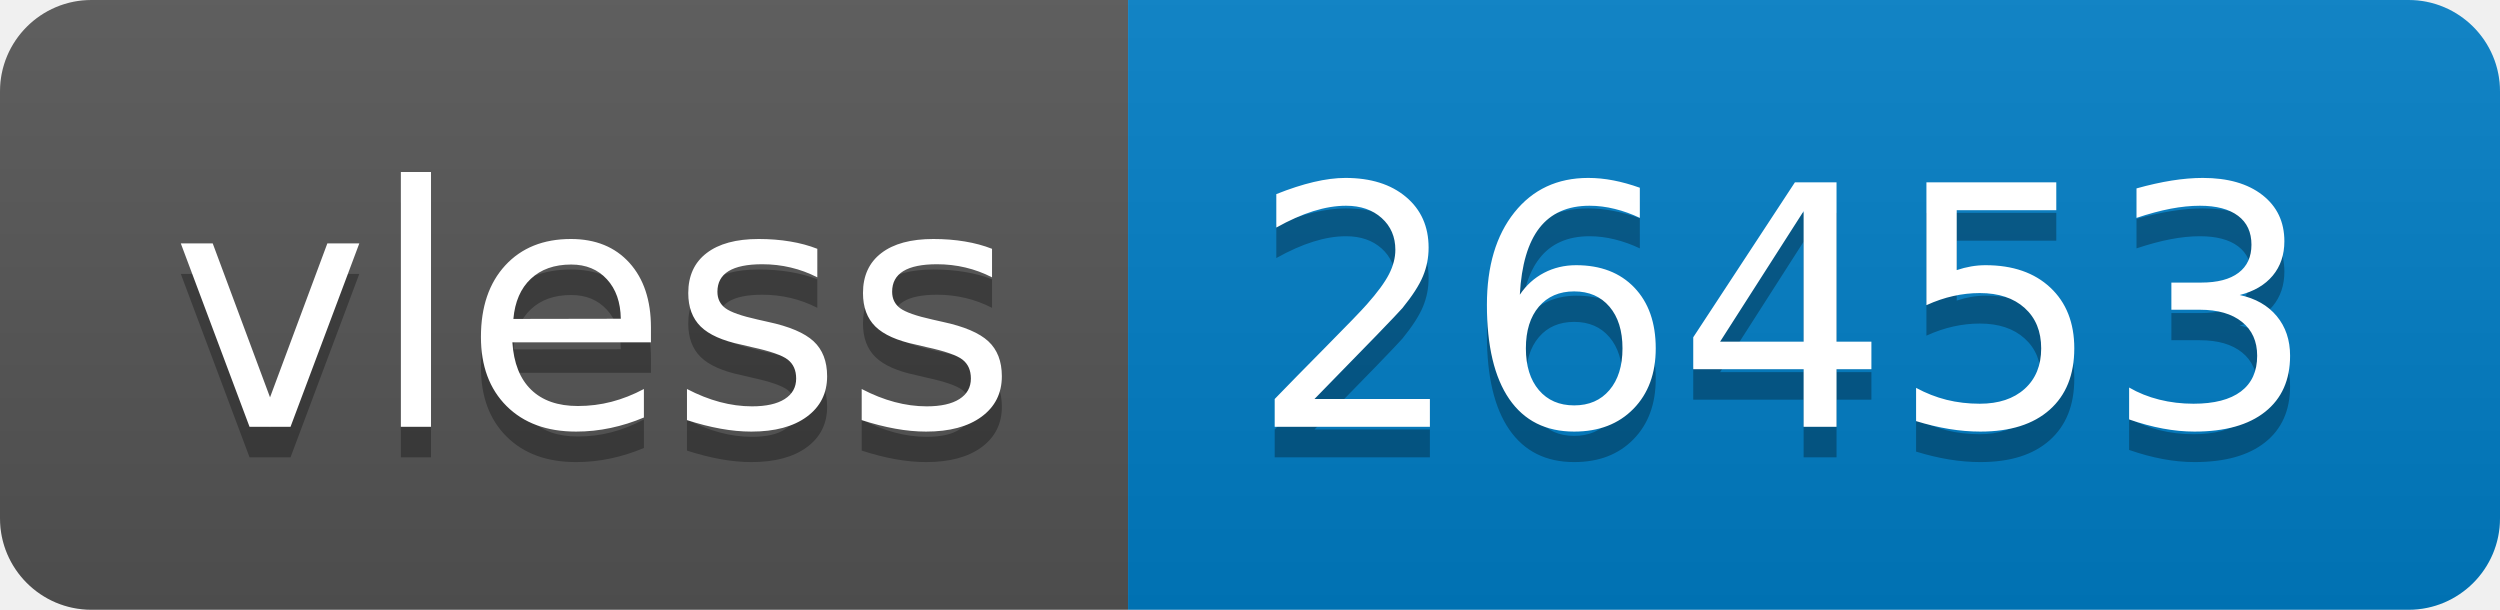
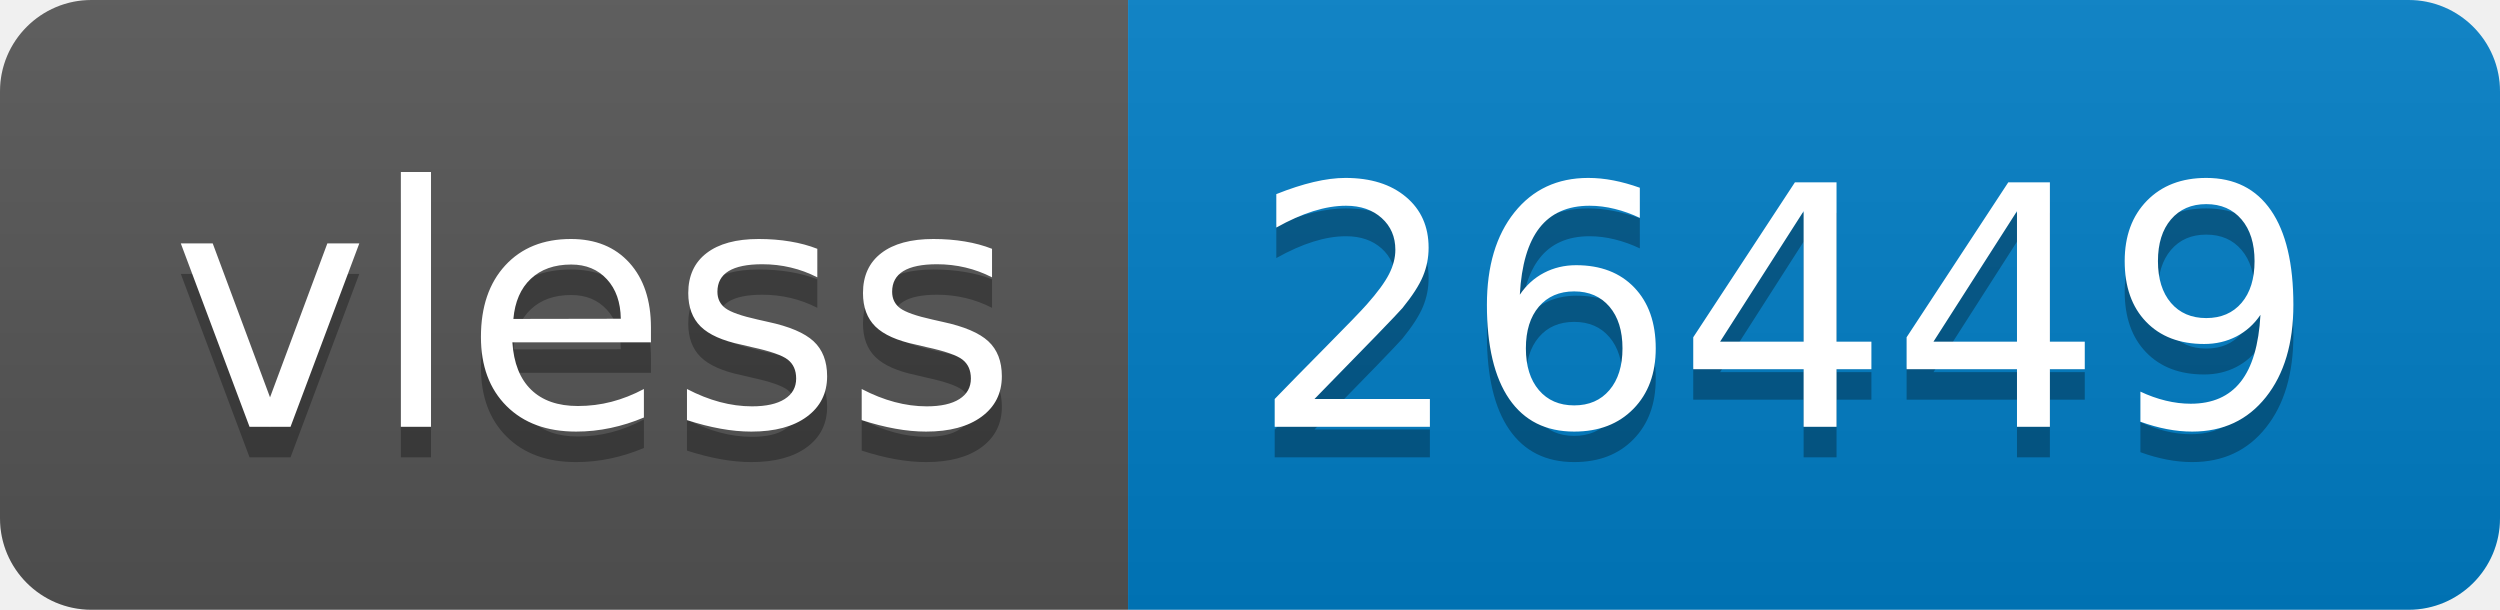
- <svg xmlns="http://www.w3.org/2000/svg" width="82" height="20" role="img" aria-label="vless: 26453">
+ <svg xmlns="http://www.w3.org/2000/svg" width="82" height="20" role="img" aria-label="vless: 26449">
  <linearGradient id="s" x2="0" y2="100%">
    <stop offset="0" stop-color="#bbb" stop-opacity=".1" />
    <stop offset="1" stop-opacity=".1" />
  </linearGradient>
  <clipPath id="r">
    <rect width="82" height="20" rx="3" fill="#fff" />
  </clipPath>
  <g clip-path="url(#r)">
    <rect width="37" height="20" fill="#555" />
    <rect x="37" width="45" height="20" fill="#007ec6" />
    <rect width="82" height="20" fill="url(#s)" />
  </g>
  <g fill="#fff" text-anchor="middle" font-family="Verdana,Geneva,DejaVu Sans,sans-serif" text-rendering="geometricPrecision" font-size="110">
    <text aria-hidden="true" x="195" y="150" fill="#010101" fill-opacity=".3" transform="scale(.1)" textLength="270">vless</text>
    <text x="195" y="140" transform="scale(.1)" fill="#fff" textLength="270">vless</text>
-     <text aria-hidden="true" x="585" y="150" fill="#010101" fill-opacity=".3" transform="scale(.1)" textLength="350">26453</text>
-     <text x="585" y="140" transform="scale(.1)" fill="#fff" textLength="350">26453</text>
+     <text aria-hidden="true" x="585" y="150" fill="#010101" fill-opacity=".3" transform="scale(.1)" textLength="350">26449</text>
+     <text x="585" y="140" transform="scale(.1)" fill="#fff" textLength="350">26449</text>
  </g>
</svg>
